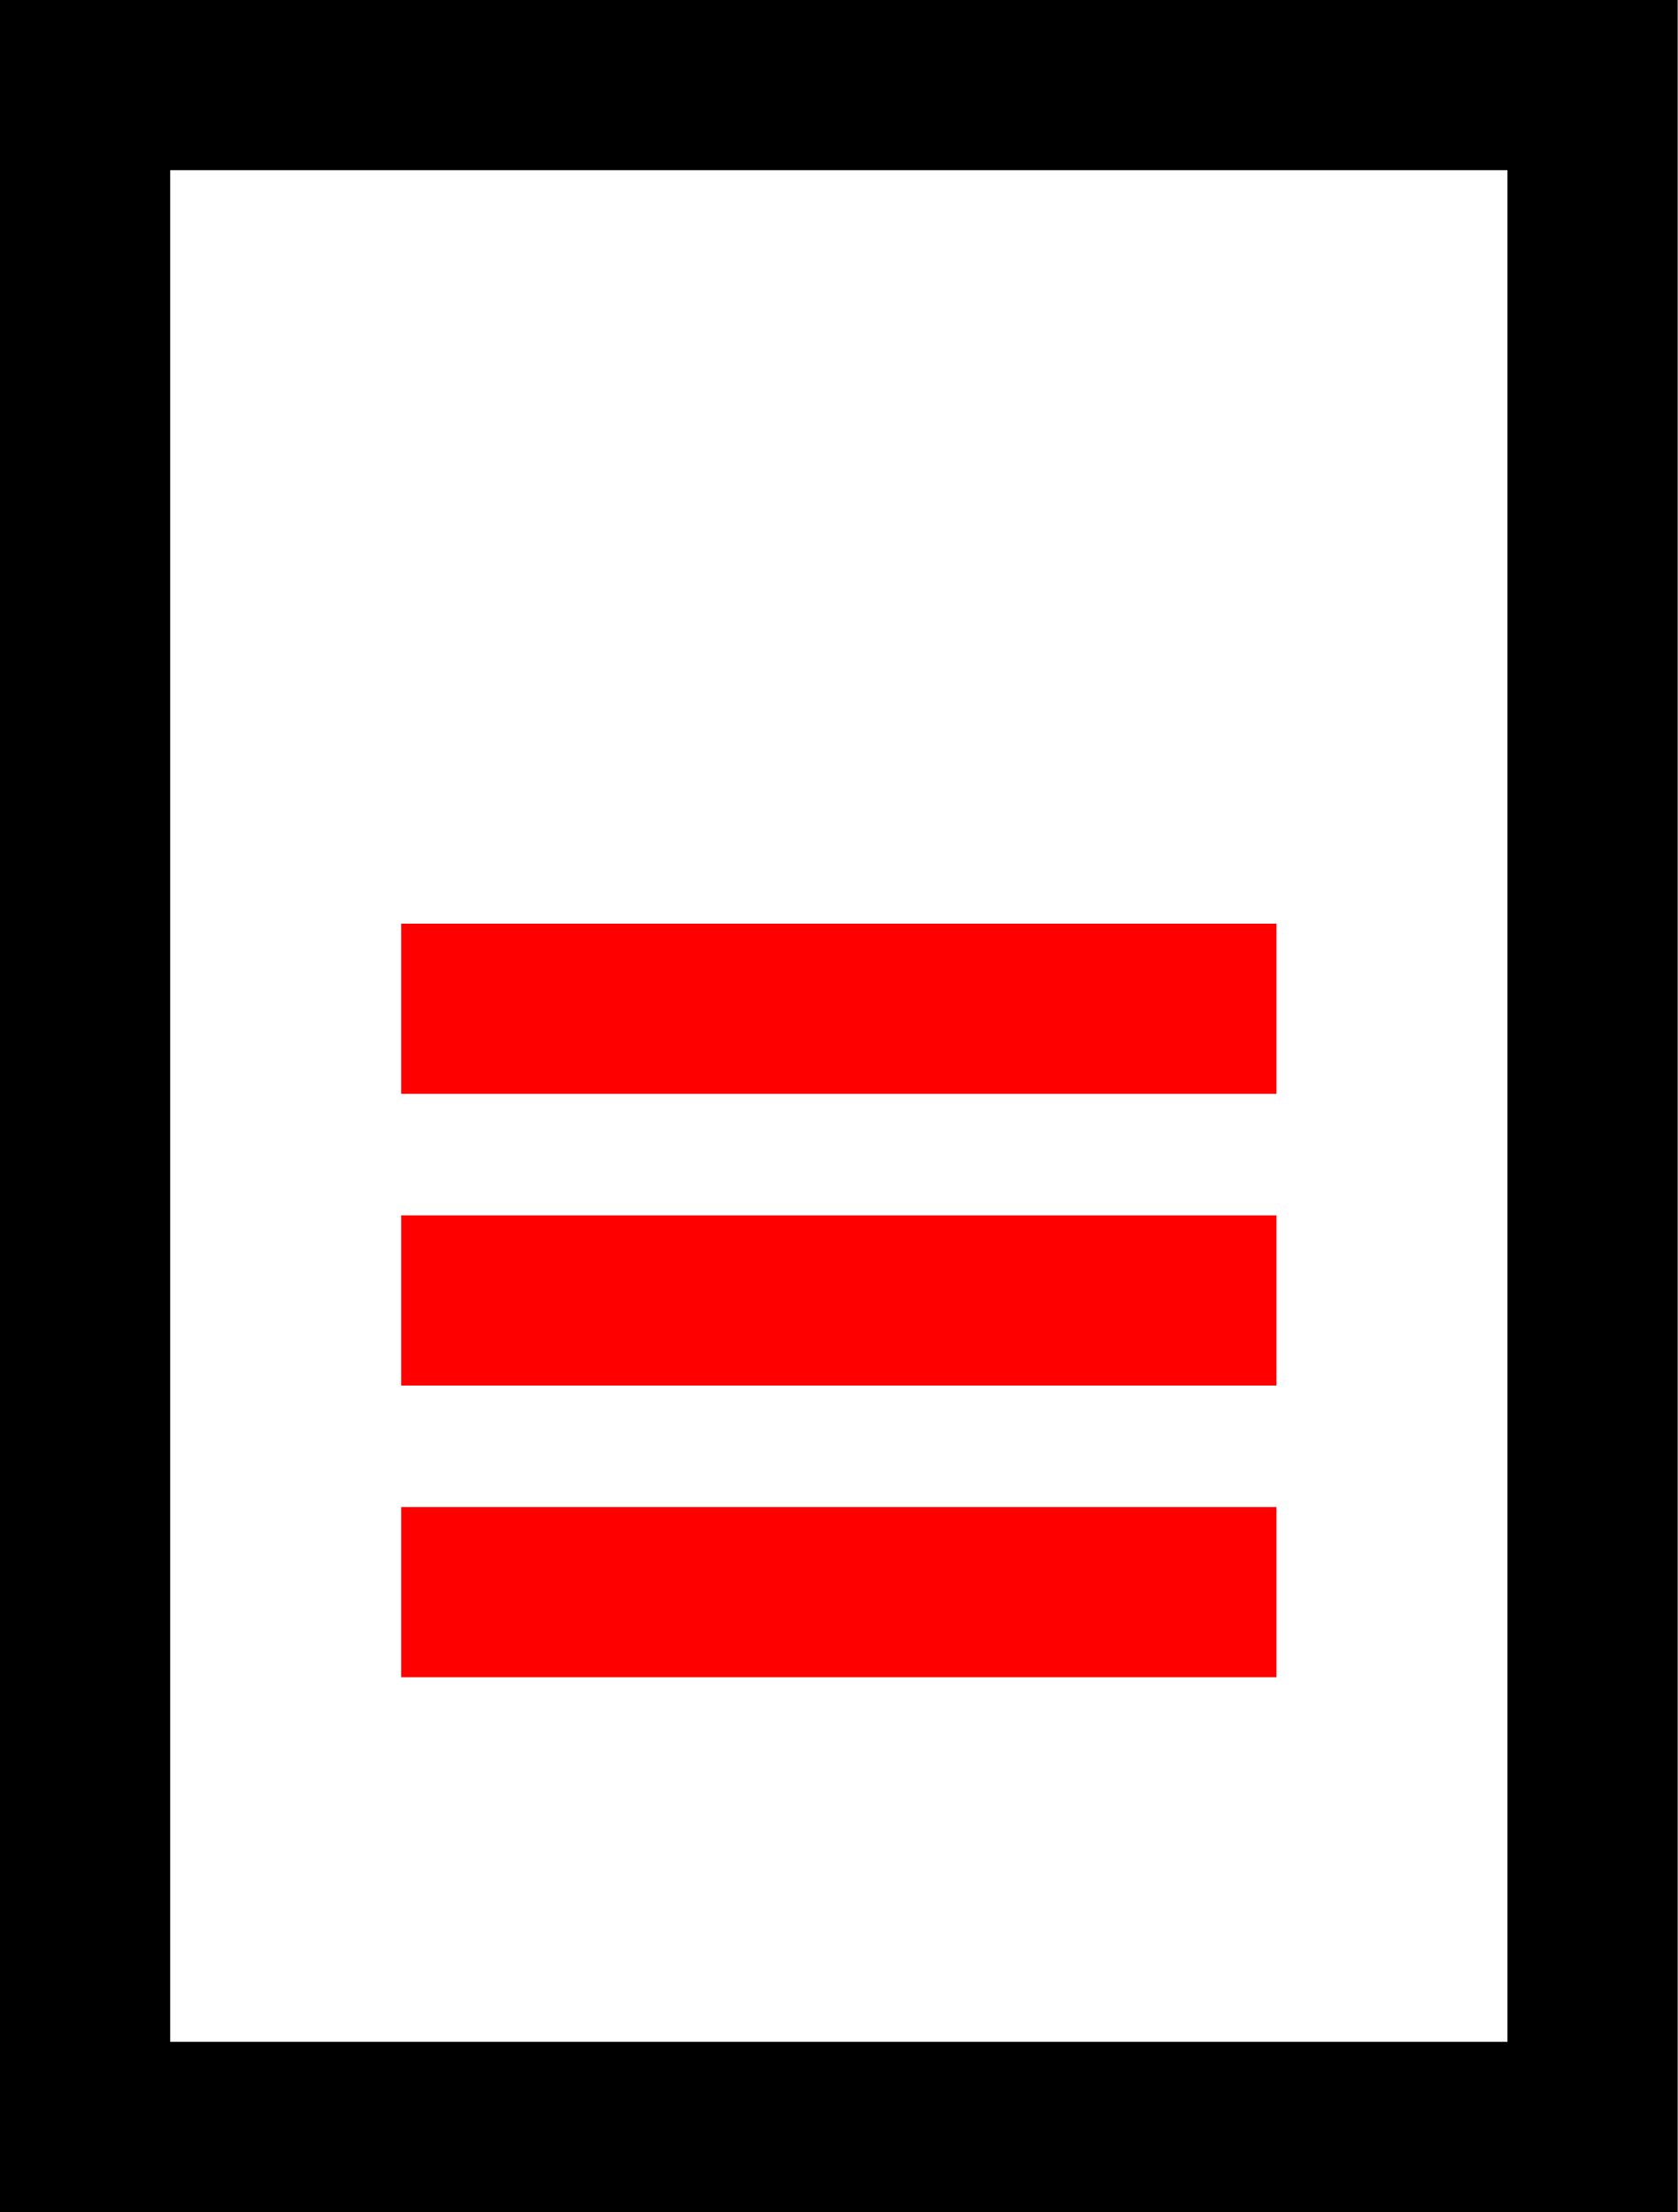
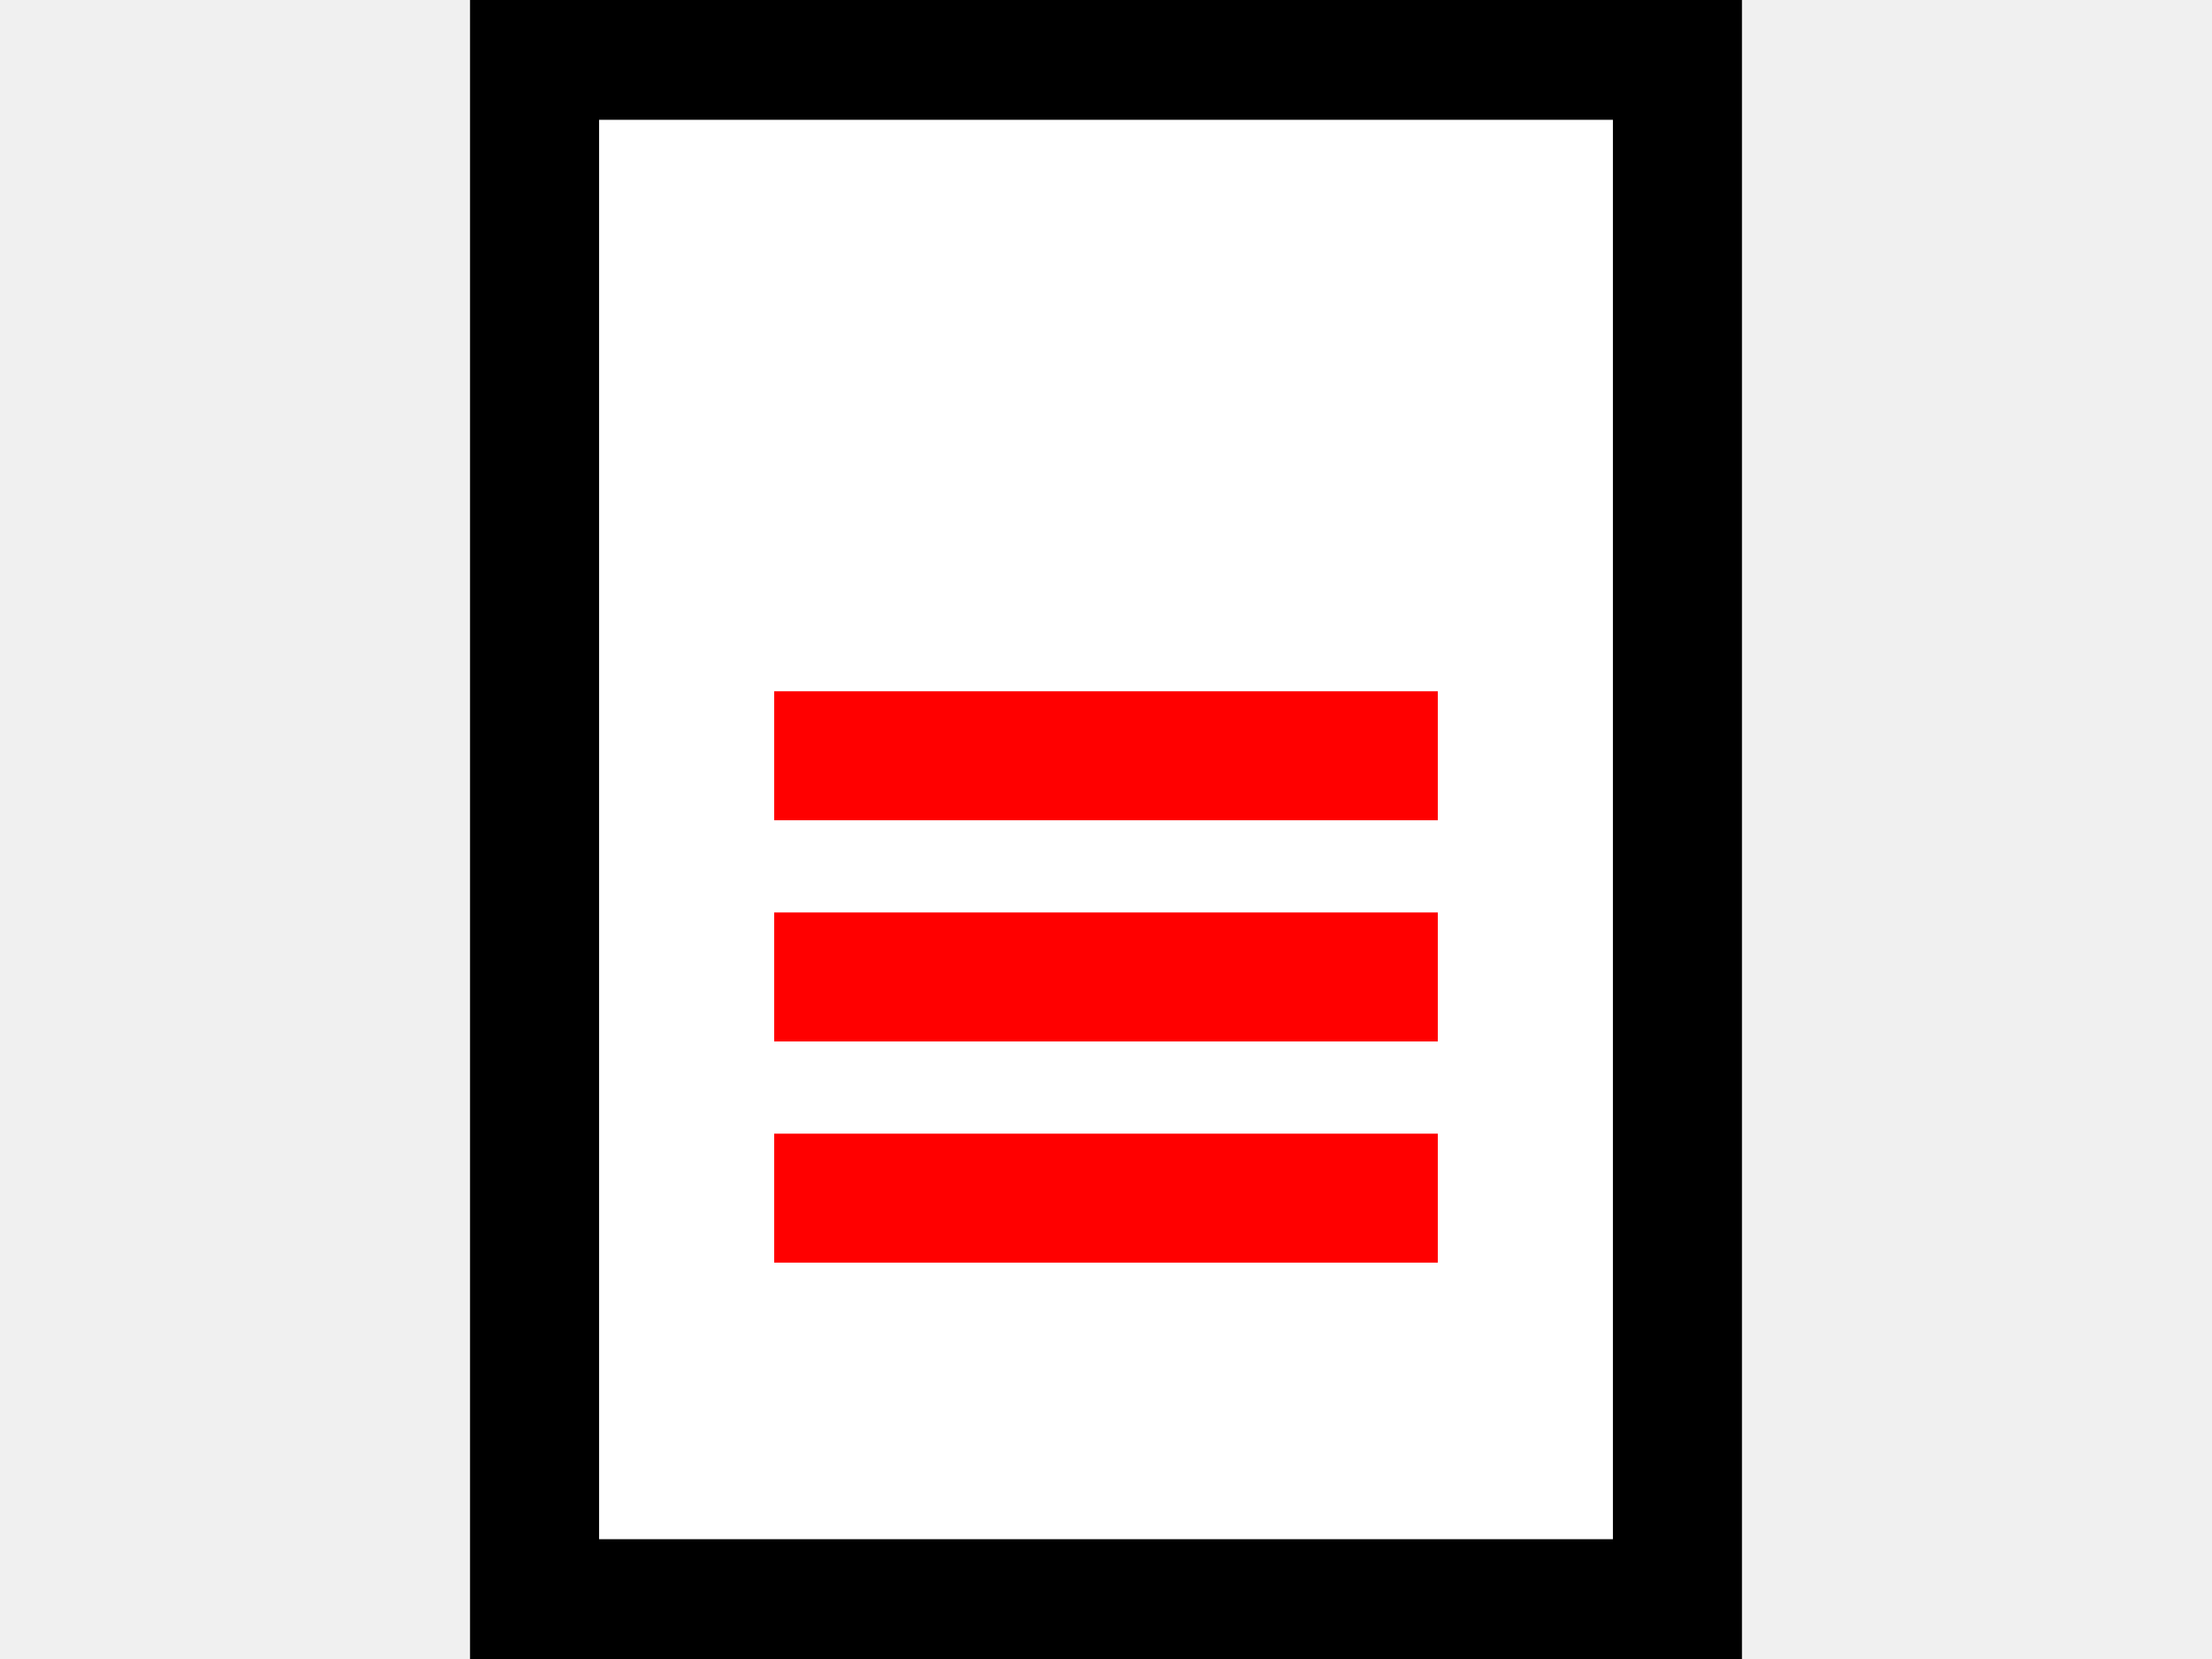
- <svg xmlns="http://www.w3.org/2000/svg" xmlns:xlink="http://www.w3.org/1999/xlink" version="1.0" width="34.5" height="45.5" id="svg2">
+ <svg xmlns="http://www.w3.org/2000/svg" xmlns:xlink="http://www.w3.org/1999/xlink" version="1.0" width="60" height="45" id="svg2">
  <defs id="defs5">
    <linearGradient id="linearGradient3166">
      <stop id="stop3168" style="stop-color:#ffffff;stop-opacity:1" offset="0" />
      <stop id="stop3170" style="stop-color:#ffff00;stop-opacity:1" offset="1" />
    </linearGradient>
    <linearGradient x1="0.943" y1="-31.67" x2="104.377" y2="20.434" id="linearGradient3172" xlink:href="#linearGradient3166" gradientUnits="userSpaceOnUse" gradientTransform="matrix(0.7083638,0,0,1.001256,0.1338084,32.63207)" />
  </defs>
-   <rect width="31" height="42" x="1.75" y="1.75" id="rect2391" style="fill:#ffffff;fill-opacity:1;stroke:#000000;stroke-width:3.5;stroke-linecap:round;stroke-linejoin:miter;stroke-miterlimit:4;stroke-opacity:1;stroke-dasharray:none" />
-   <path d="m 10,26.75 c 14.5,0 14.5,0 14.5,0" id="path3163" style="fill:none;stroke:#ff0000;stroke-width:3.5;stroke-linecap:square;stroke-linejoin:miter;stroke-miterlimit:4;stroke-opacity:1;stroke-dasharray:none" />
-   <path d="m 10,32.75 c 14.5,0 14.5,0 14.5,0" id="path3165" style="fill:none;stroke:#ff0000;stroke-width:3.5;stroke-linecap:square;stroke-linejoin:miter;stroke-miterlimit:4;stroke-opacity:1;stroke-dasharray:none" />
-   <path d="m 10,20.75 c 14.5,0 14.5,0 14.5,0" id="path3167" style="fill:none;stroke:#ff0000;stroke-width:3.5;stroke-linecap:square;stroke-linejoin:miter;stroke-miterlimit:4;stroke-opacity:1;stroke-dasharray:none" />
+   <g transform="translate(12.75,-0.25)" id="g3149">
+     <rect width="31" height="42" x="1.75" y="1.75" id="rect2391" style="fill:#ffffff;fill-opacity:1;stroke:#000000;stroke-width:3.5;stroke-linecap:round;stroke-linejoin:miter;stroke-miterlimit:4;stroke-opacity:1;stroke-dasharray:none" />
+     <path d="m 10,26.75 c 14.5,0 14.5,0 14.5,0" id="path3163" style="fill:none;stroke:#ff0000;stroke-width:3.5;stroke-linecap:square;stroke-linejoin:miter;stroke-miterlimit:4;stroke-opacity:1;stroke-dasharray:none" />
+     <path d="m 10,32.75 c 14.5,0 14.5,0 14.5,0" id="path3165" style="fill:none;stroke:#ff0000;stroke-width:3.5;stroke-linecap:square;stroke-linejoin:miter;stroke-miterlimit:4;stroke-opacity:1;stroke-dasharray:none" />
+     <path d="m 10,20.75 c 14.5,0 14.5,0 14.5,0" id="path3167" style="fill:none;stroke:#ff0000;stroke-width:3.5;stroke-linecap:square;stroke-linejoin:miter;stroke-miterlimit:4;stroke-opacity:1;stroke-dasharray:none" />
+   </g>
</svg>
